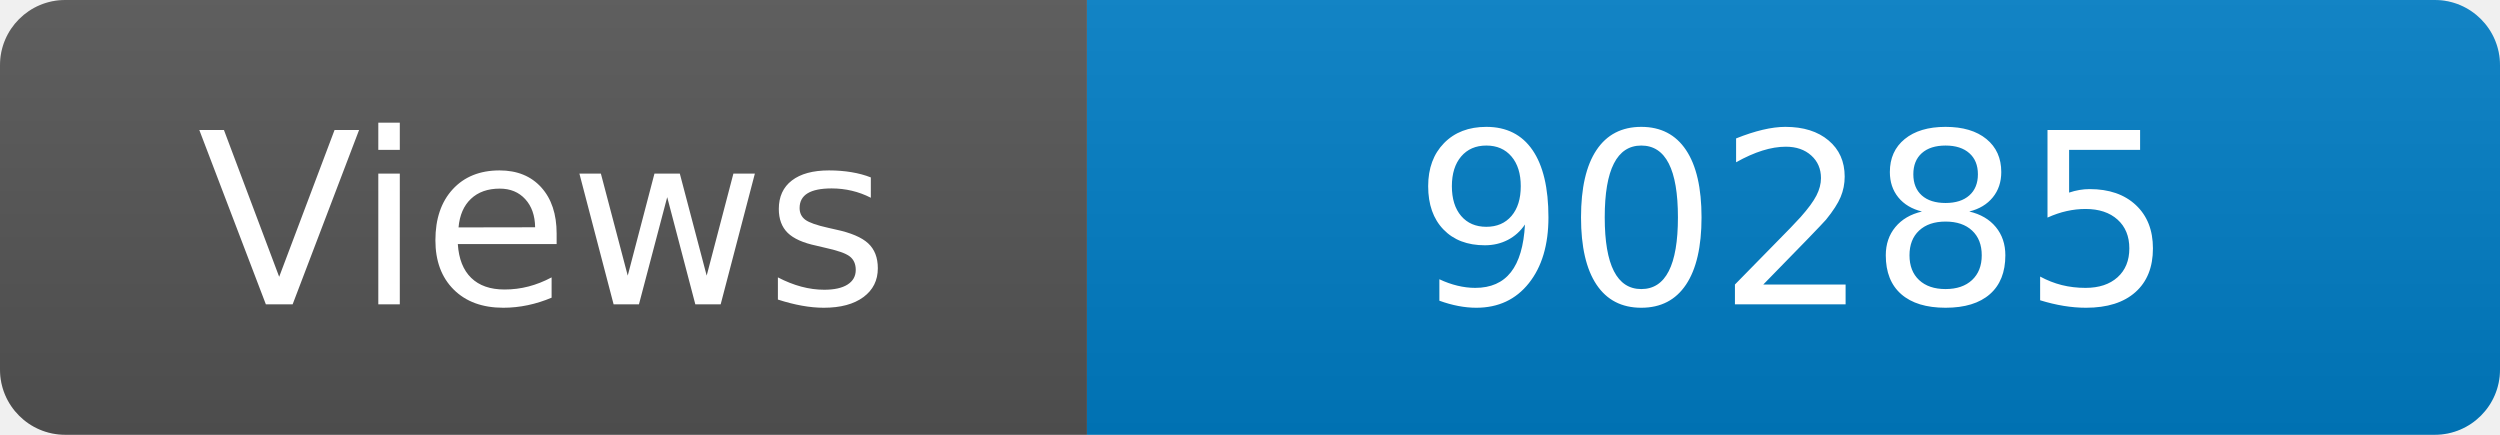
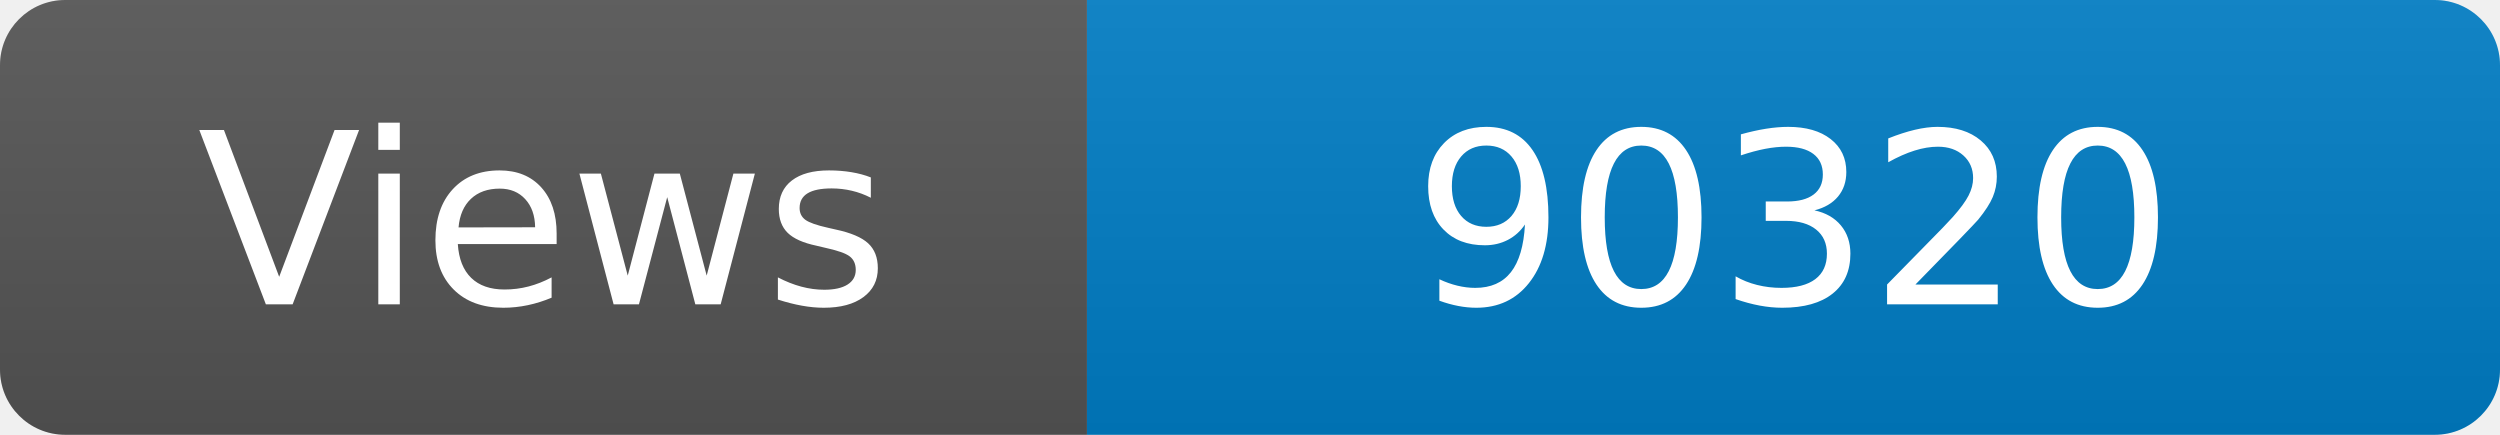
<svg xmlns="http://www.w3.org/2000/svg" width="115" height="20" role="img" aria-label="Maintained?: yes">
  <linearGradient id="s" x2="0" y2="100%">
    <stop offset="0" stop-color="#bbb" stop-opacity=".1" />
    <stop offset="1" stop-opacity=".1" />
  </linearGradient>
  <clipPath id="r">
    <rect width="115" height="20" rx="3" fill="#fff" />
  </clipPath>
  <g clip-path="url(#r)">
    <rect width="50" height="20" fill="#555" />
    <rect x="50" width="160" height="20" fill="#007ec6" />
    <rect width="115" height="20" fill="url(#s)" />
  </g>
  <g fill="#fff" text-anchor="middle" font-family="Verdana,Geneva,DejaVu Sans,sans-serif" font-size="110">
    <text x="250" y="140" transform="scale(.1)" fill="#fff">Views</text>
-     <text x="825" y="140" transform="scale(.1)" fill="#fff">90285</text>
+     <text x="825" y="140" transform="scale(.1)" fill="#fff">90320</text>
  </g>
</svg>
